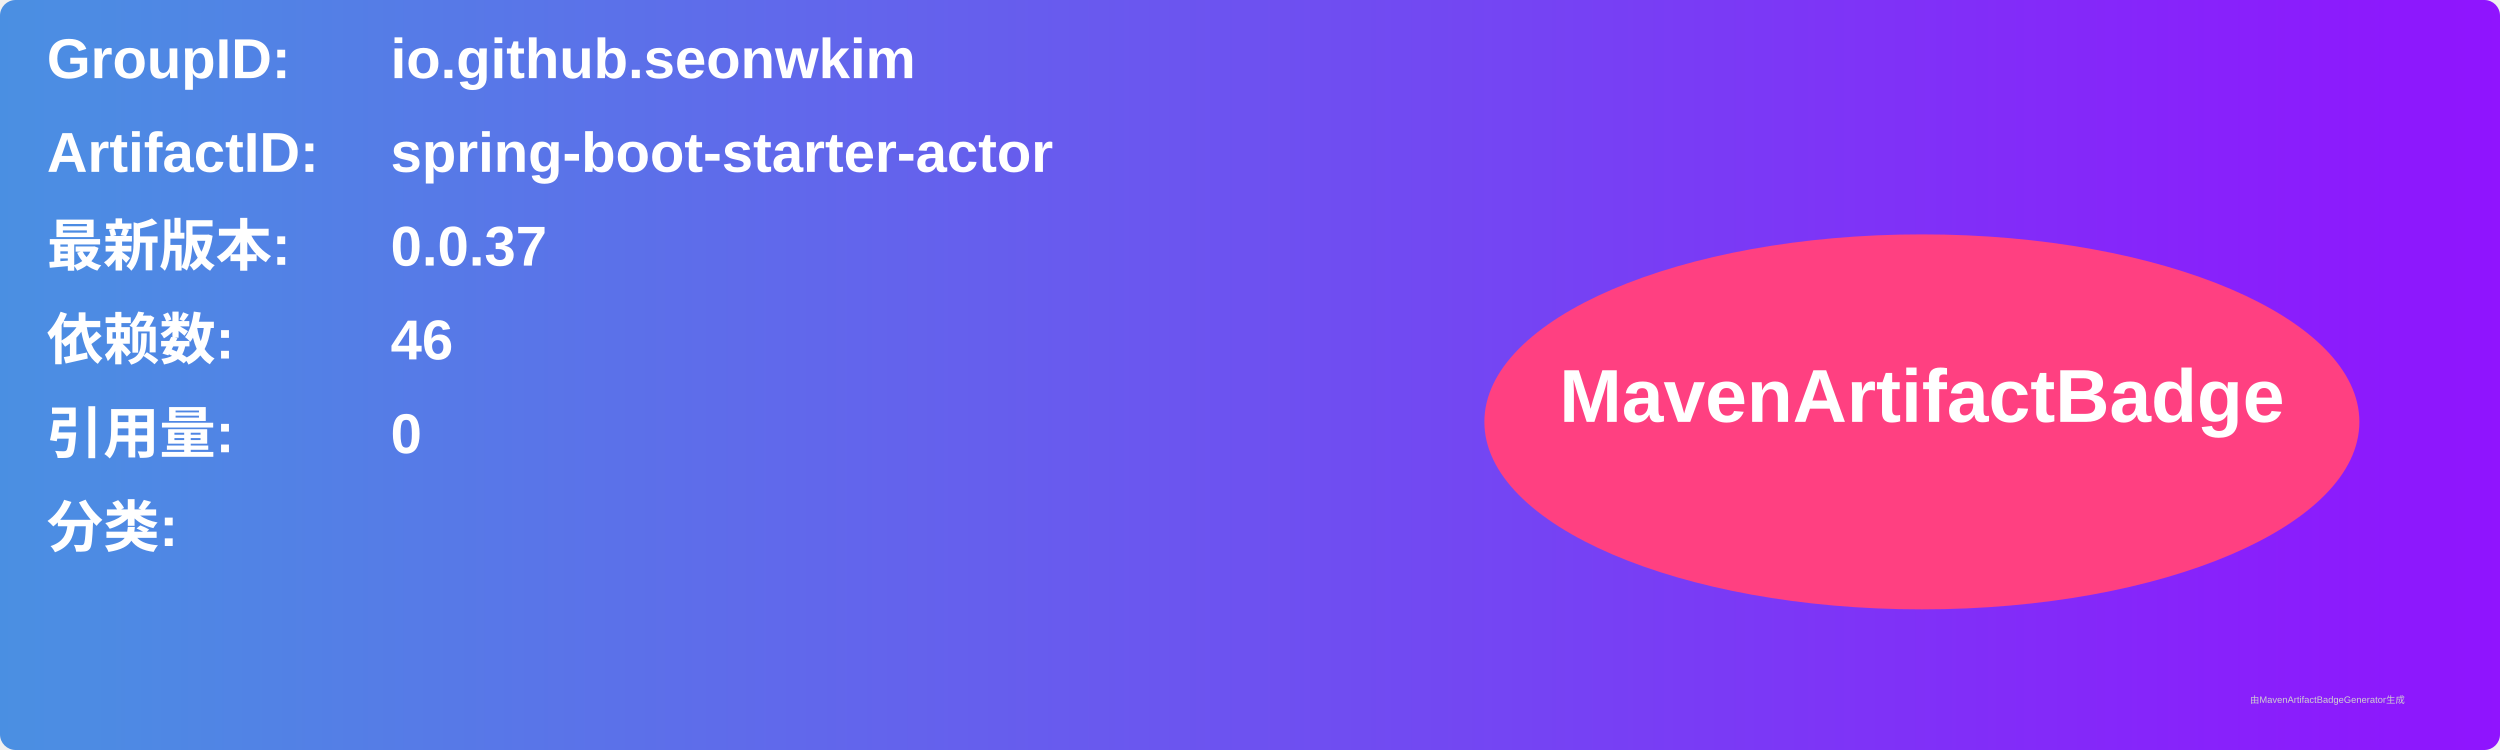
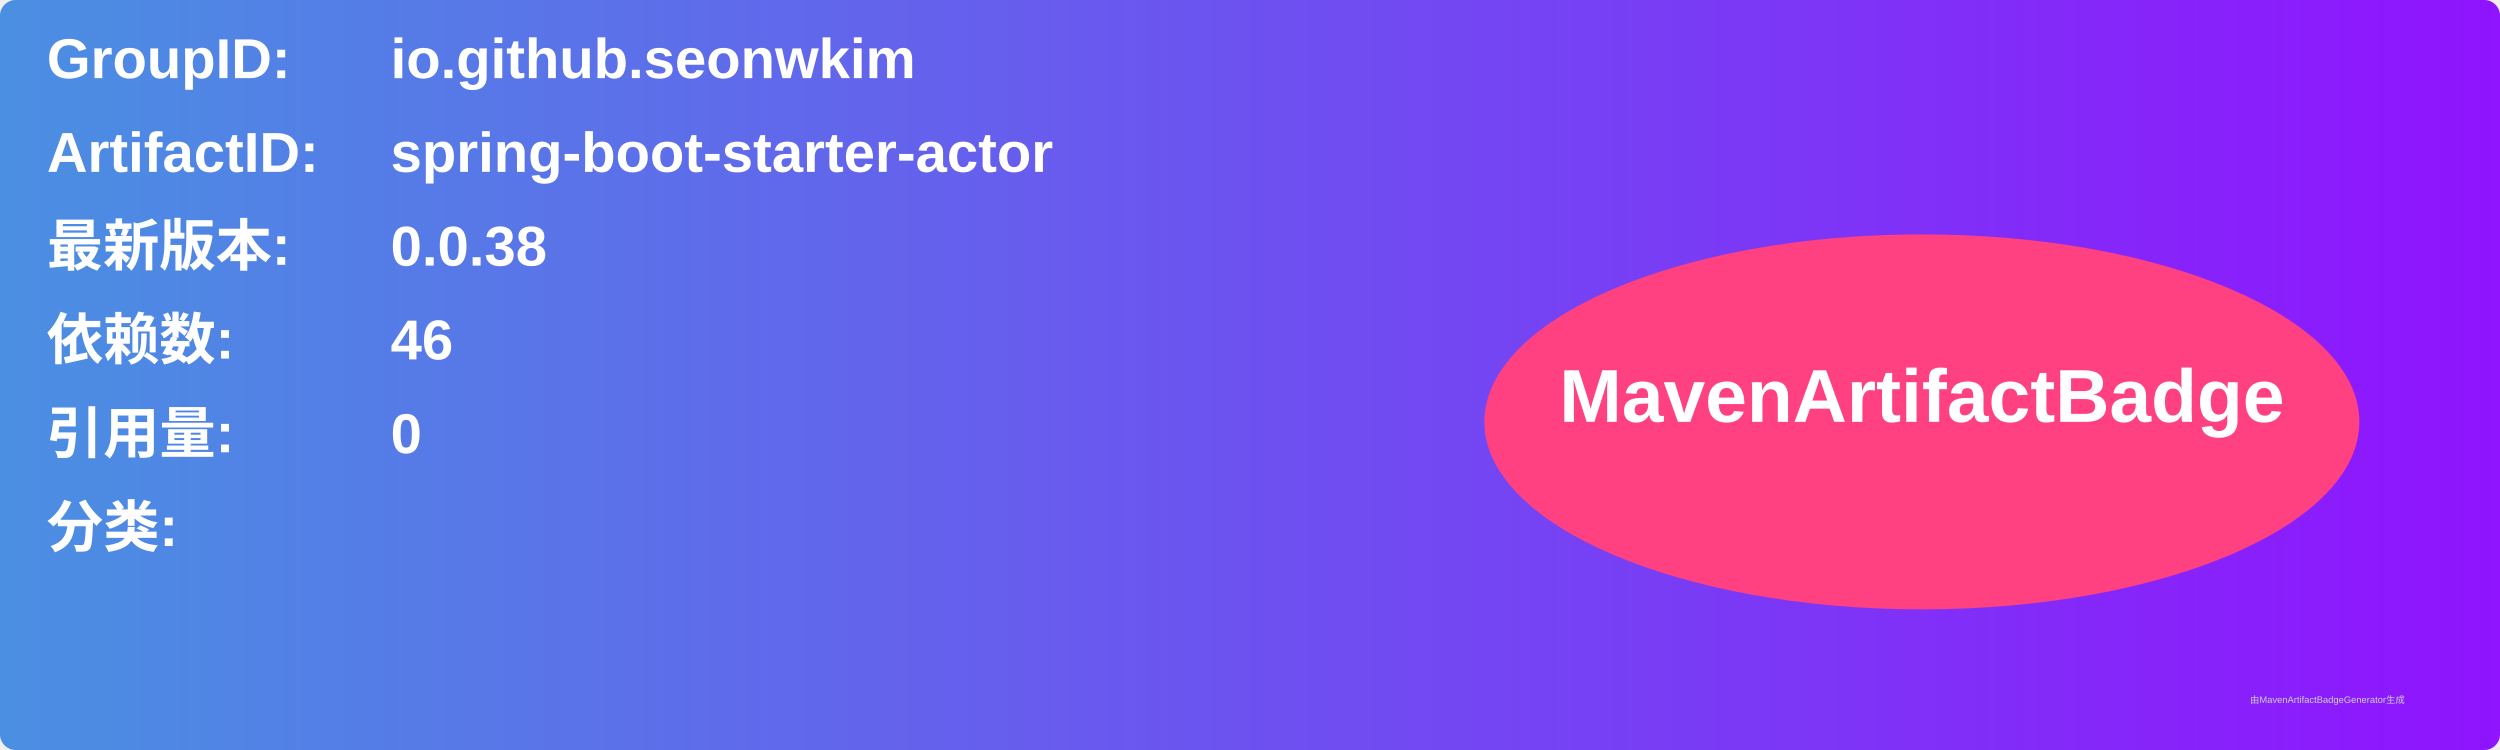
<svg xmlns="http://www.w3.org/2000/svg" width="800" height="240" viewBox="0 0 800 240">
  <linearGradient id="grad" x1="0%" y1="0%" x2="100%" y2="0%">
    <stop offset="0%" stop-color="#4a90e2" />
    <stop offset="100%" stop-color="#9013fe" />
  </linearGradient>
  <rect width="100%" height="100%" rx="5" ry="5" fill="url(#grad)" />
  <g transform="translate(15, 15)">
    <text x="0" y="10" font-family="Arial" font-size="18" fill="white" font-weight="bold" width="260">GroupID:</text>
    <text x="110" y="10" font-family="Arial" font-size="18" fill="white" font-weight="bold" width="460">io.github.seonwkim</text>
    <text x="0" y="40" font-family="Arial" font-size="18" fill="white" font-weight="bold" width="260">ArtifactID:</text>
    <text x="110" y="40" font-family="Arial" font-size="18" fill="white" font-weight="bold" width="460">spring-boot-starter-actor</text>
    <text x="0" y="70" font-family="Arial" font-size="18" fill="white" font-weight="bold">最新版本:</text>
    <text x="110" y="70" font-family="Arial" font-size="18" fill="white" font-weight="bold">
-       <tspan font-weight="bold">0.0.37</tspan>
+       <tspan font-weight="bold">0.0.38</tspan>
    </text>
    <text x="0" y="100" font-family="Arial" font-size="18" fill="white" font-weight="bold">依赖数: </text>
    <text x="110" y="100" font-family="Arial" font-size="18" fill="white">
      <tspan font-weight="bold">46</tspan>
    </text>
    <text x="0" y="130" font-family="Arial" font-size="18" fill="white" font-weight="bold">引用量: </text>
    <text x="110" y="130" font-family="Arial" font-size="18" fill="white">
      <tspan font-weight="bold">0</tspan>
    </text>
    <text x="0" y="160" font-family="Arial" font-size="18" fill="white" font-weight="bold">分类:</text>
    <text x="10" y="190" font-family="Arial" font-size="10" fill="white">
      <tspan font-weight="bold" />
    </text>
    <ellipse cx="600" cy="120" rx="140" ry="60" fill="#ff4081" />
    <text x="600" y="120" text-anchor="middle" font-family="Arial" font-size="24" fill="white" font-weight="bold">MavenArtifactBadge</text>
  </g>
  <text x="720" y="225" font-family="Arial" font-size="3" fill="#d0d0d0">由MavenArtifactBadgeGenerator生成</text>
</svg>
